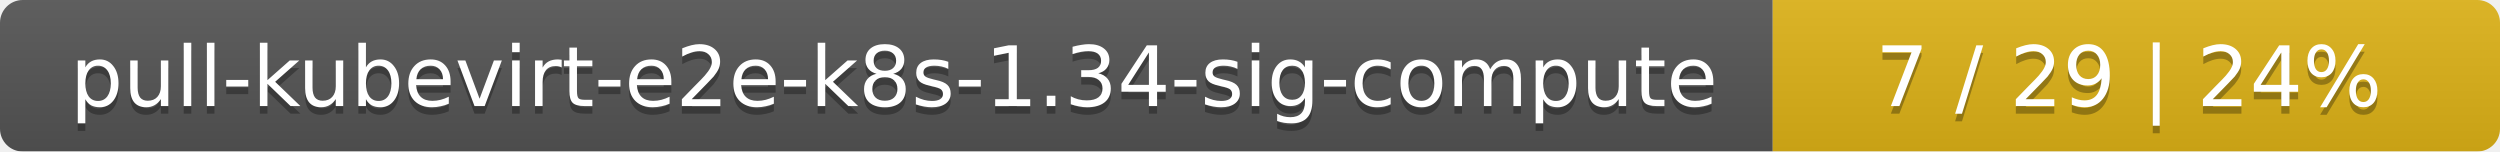
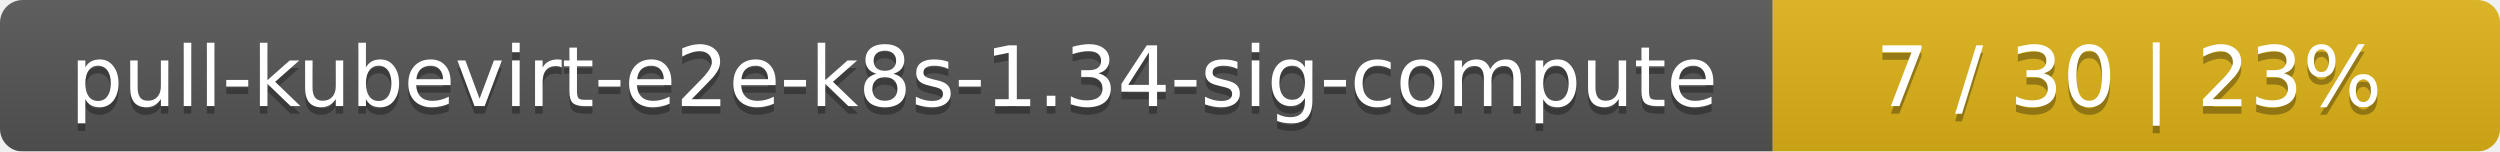
<svg xmlns="http://www.w3.org/2000/svg" width="330" height="20">
  <linearGradient id="smooth" x2="0" y2="100%">
    <stop offset="0" stop-color="#bbb" stop-opacity=".1" />
    <stop offset="1" stop-opacity=".1" />
  </linearGradient>
  <mask id="round">
    <rect width="330" height="20" rx="3" fill="#fff" />
  </mask>
  <g mask="url(#round)">
    <rect width="234" height="20" fill="#555" />
    <rect x="234" width="96" height="20" fill="#dfb317" />
    <rect width="330" height="20" fill="url(#smooth)" />
  </g>
  <g fill="#fff" text-anchor="middle" font-family="DejaVu Sans,Verdana,Geneva,sans-serif" font-size="11">
    <text x="118" y="15" fill="#010101" fill-opacity=".3">pull-kubevirt-e2e-k8s-1.34-sig-compute</text>
    <text x="118" y="14">pull-kubevirt-e2e-k8s-1.34-sig-compute</text>
-     <text x="281" y="15" fill="#010101" fill-opacity=".3">7 / 29    |    24%</text>
-     <text x="281" y="14">7 / 29    |    24%</text>
+     <text x="281" y="15" fill="#010101" fill-opacity=".3">7 / 30    |    23%</text>
+     <text x="281" y="14">7 / 30    |    23%</text>
  </g>
</svg>
